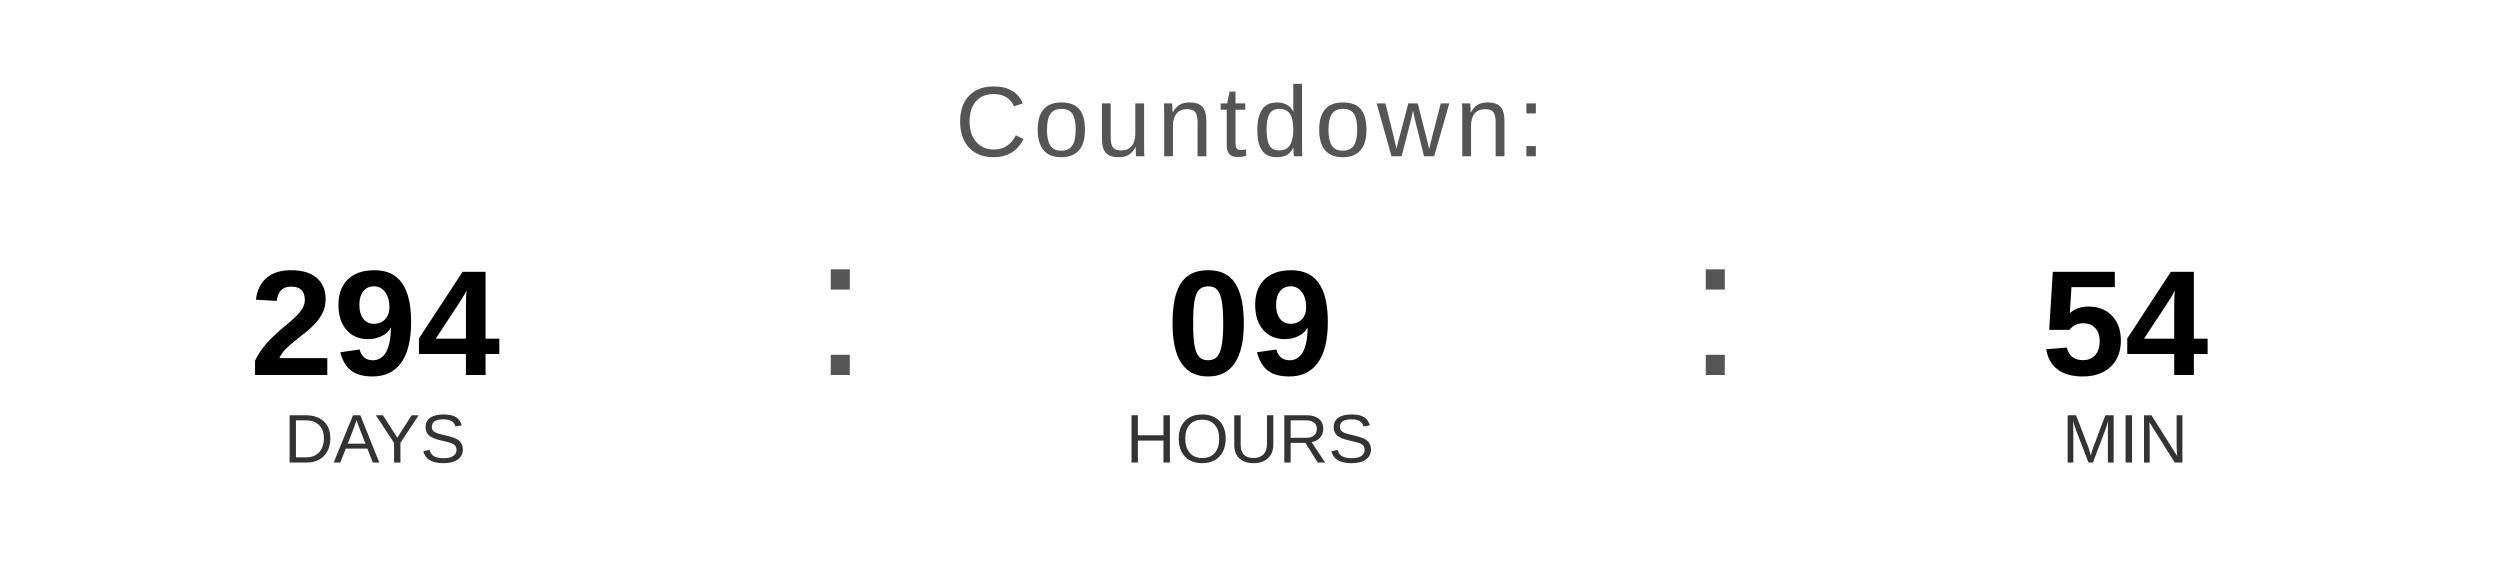
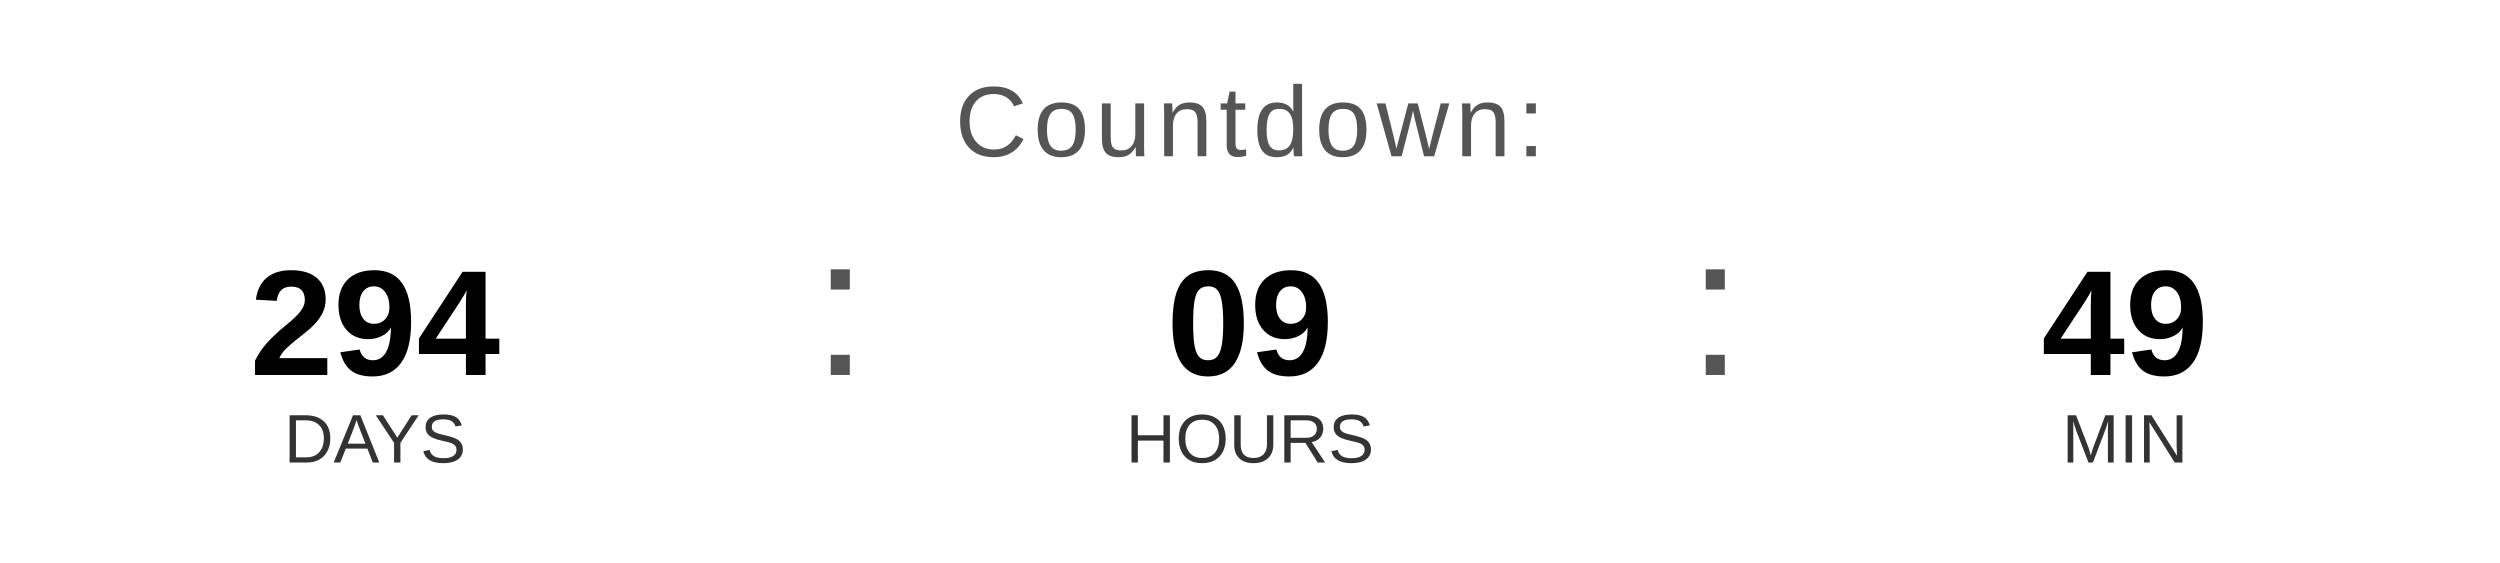
<svg xmlns="http://www.w3.org/2000/svg" width="400" height="90" viewBox="0 0 400 90">
  <text x="200" y="25" font-family="Arial, Helvetica, sans-serif" font-size="16" fill="#555555" text-anchor="middle" letter-spacing="1">
    Countdown:
  </text>
  <text x="60" y="60" font-family="Arial, Helvetica, sans-serif" font-size="24" font-weight="bold" fill="#000000" text-anchor="middle">294</text>
  <text x="60" y="74" font-family="Arial, Helvetica, sans-serif" font-size="11" fill="#333333" text-anchor="middle">DAYS</text>
  <text x="130" y="60" font-family="Arial, sans-serif" font-size="32" fill="#555555">:</text>
  <text x="200" y="60" font-family="Arial, Helvetica, sans-serif" font-size="24" font-weight="bold" fill="#000000" text-anchor="middle">09</text>
  <text x="200" y="74" font-family="Arial, Helvetica, sans-serif" font-size="11" fill="#333333" text-anchor="middle">HOURS</text>
  <text x="270" y="60" font-family="Arial, sans-serif" font-size="32" fill="#555555">:</text>
-   <text x="340" y="60" font-family="Arial, Helvetica, sans-serif" font-size="24" font-weight="bold" fill="#000000" text-anchor="middle">54</text>
+   <text x="340" y="60" font-family="Arial, Helvetica, sans-serif" font-size="24" font-weight="bold" fill="#000000" text-anchor="middle">49</text>
  <text x="340" y="74" font-family="Arial, Helvetica, sans-serif" font-size="11" fill="#333333" text-anchor="middle">MIN</text>
</svg>
